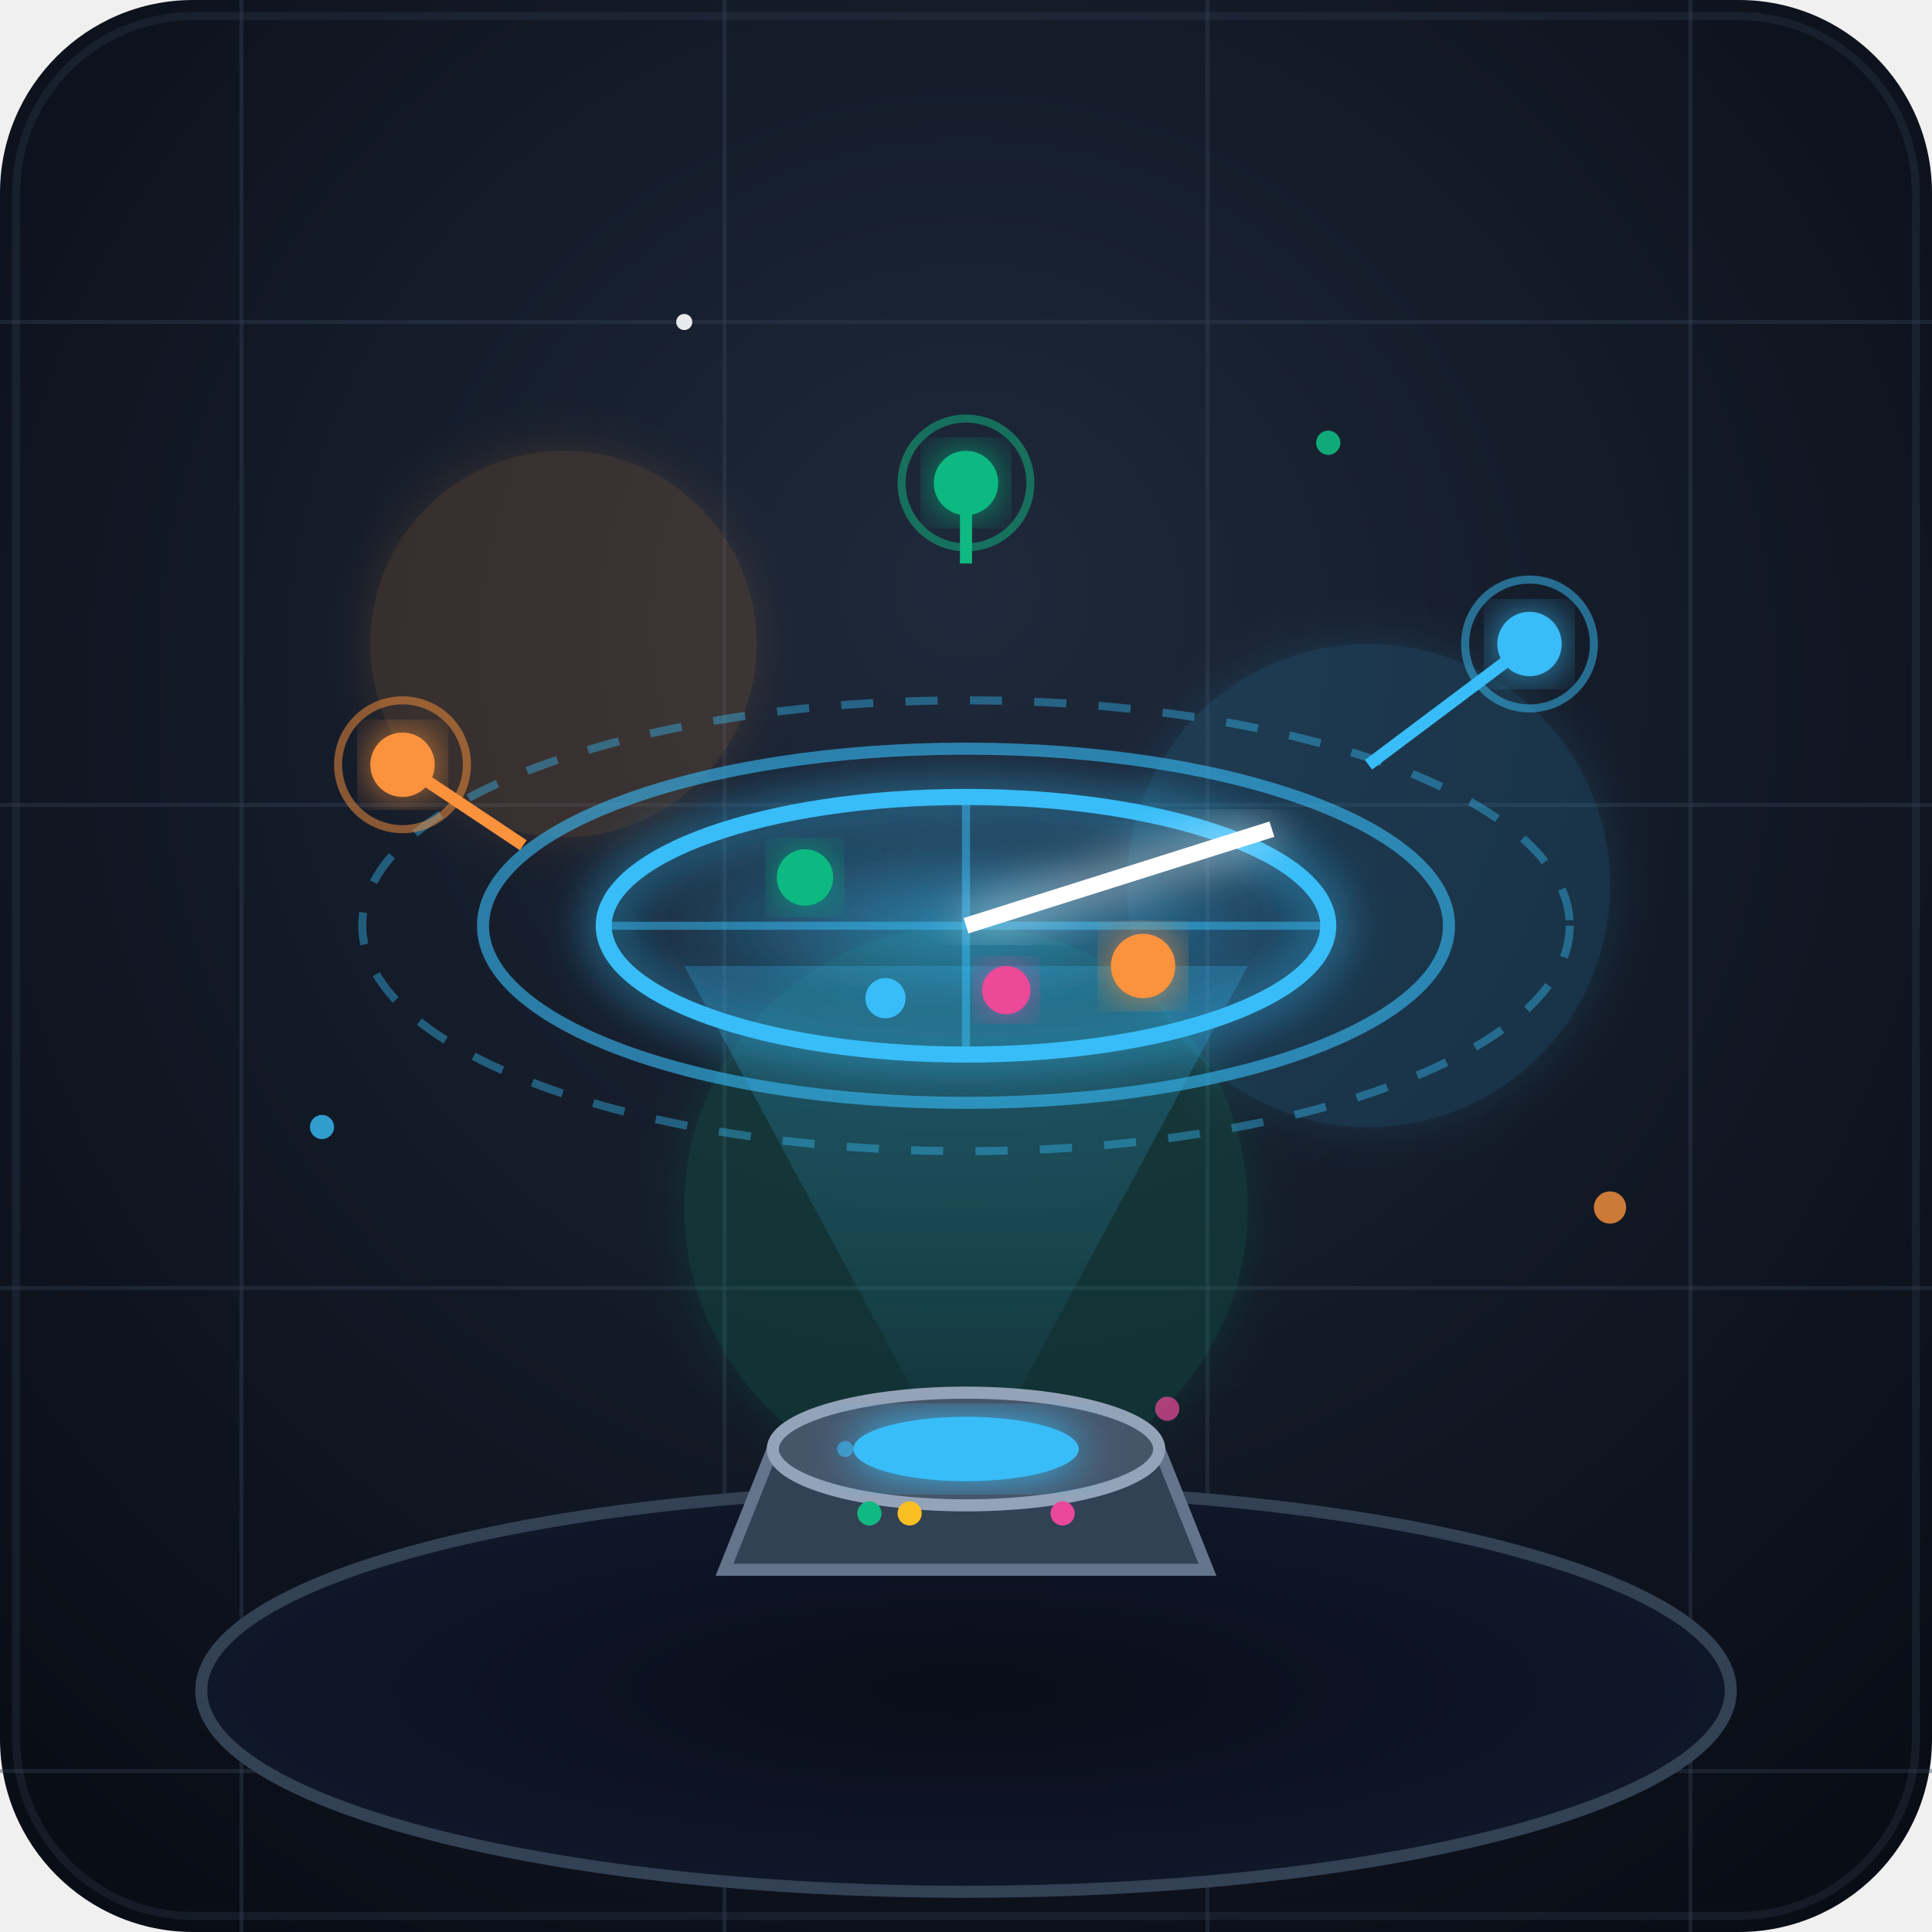
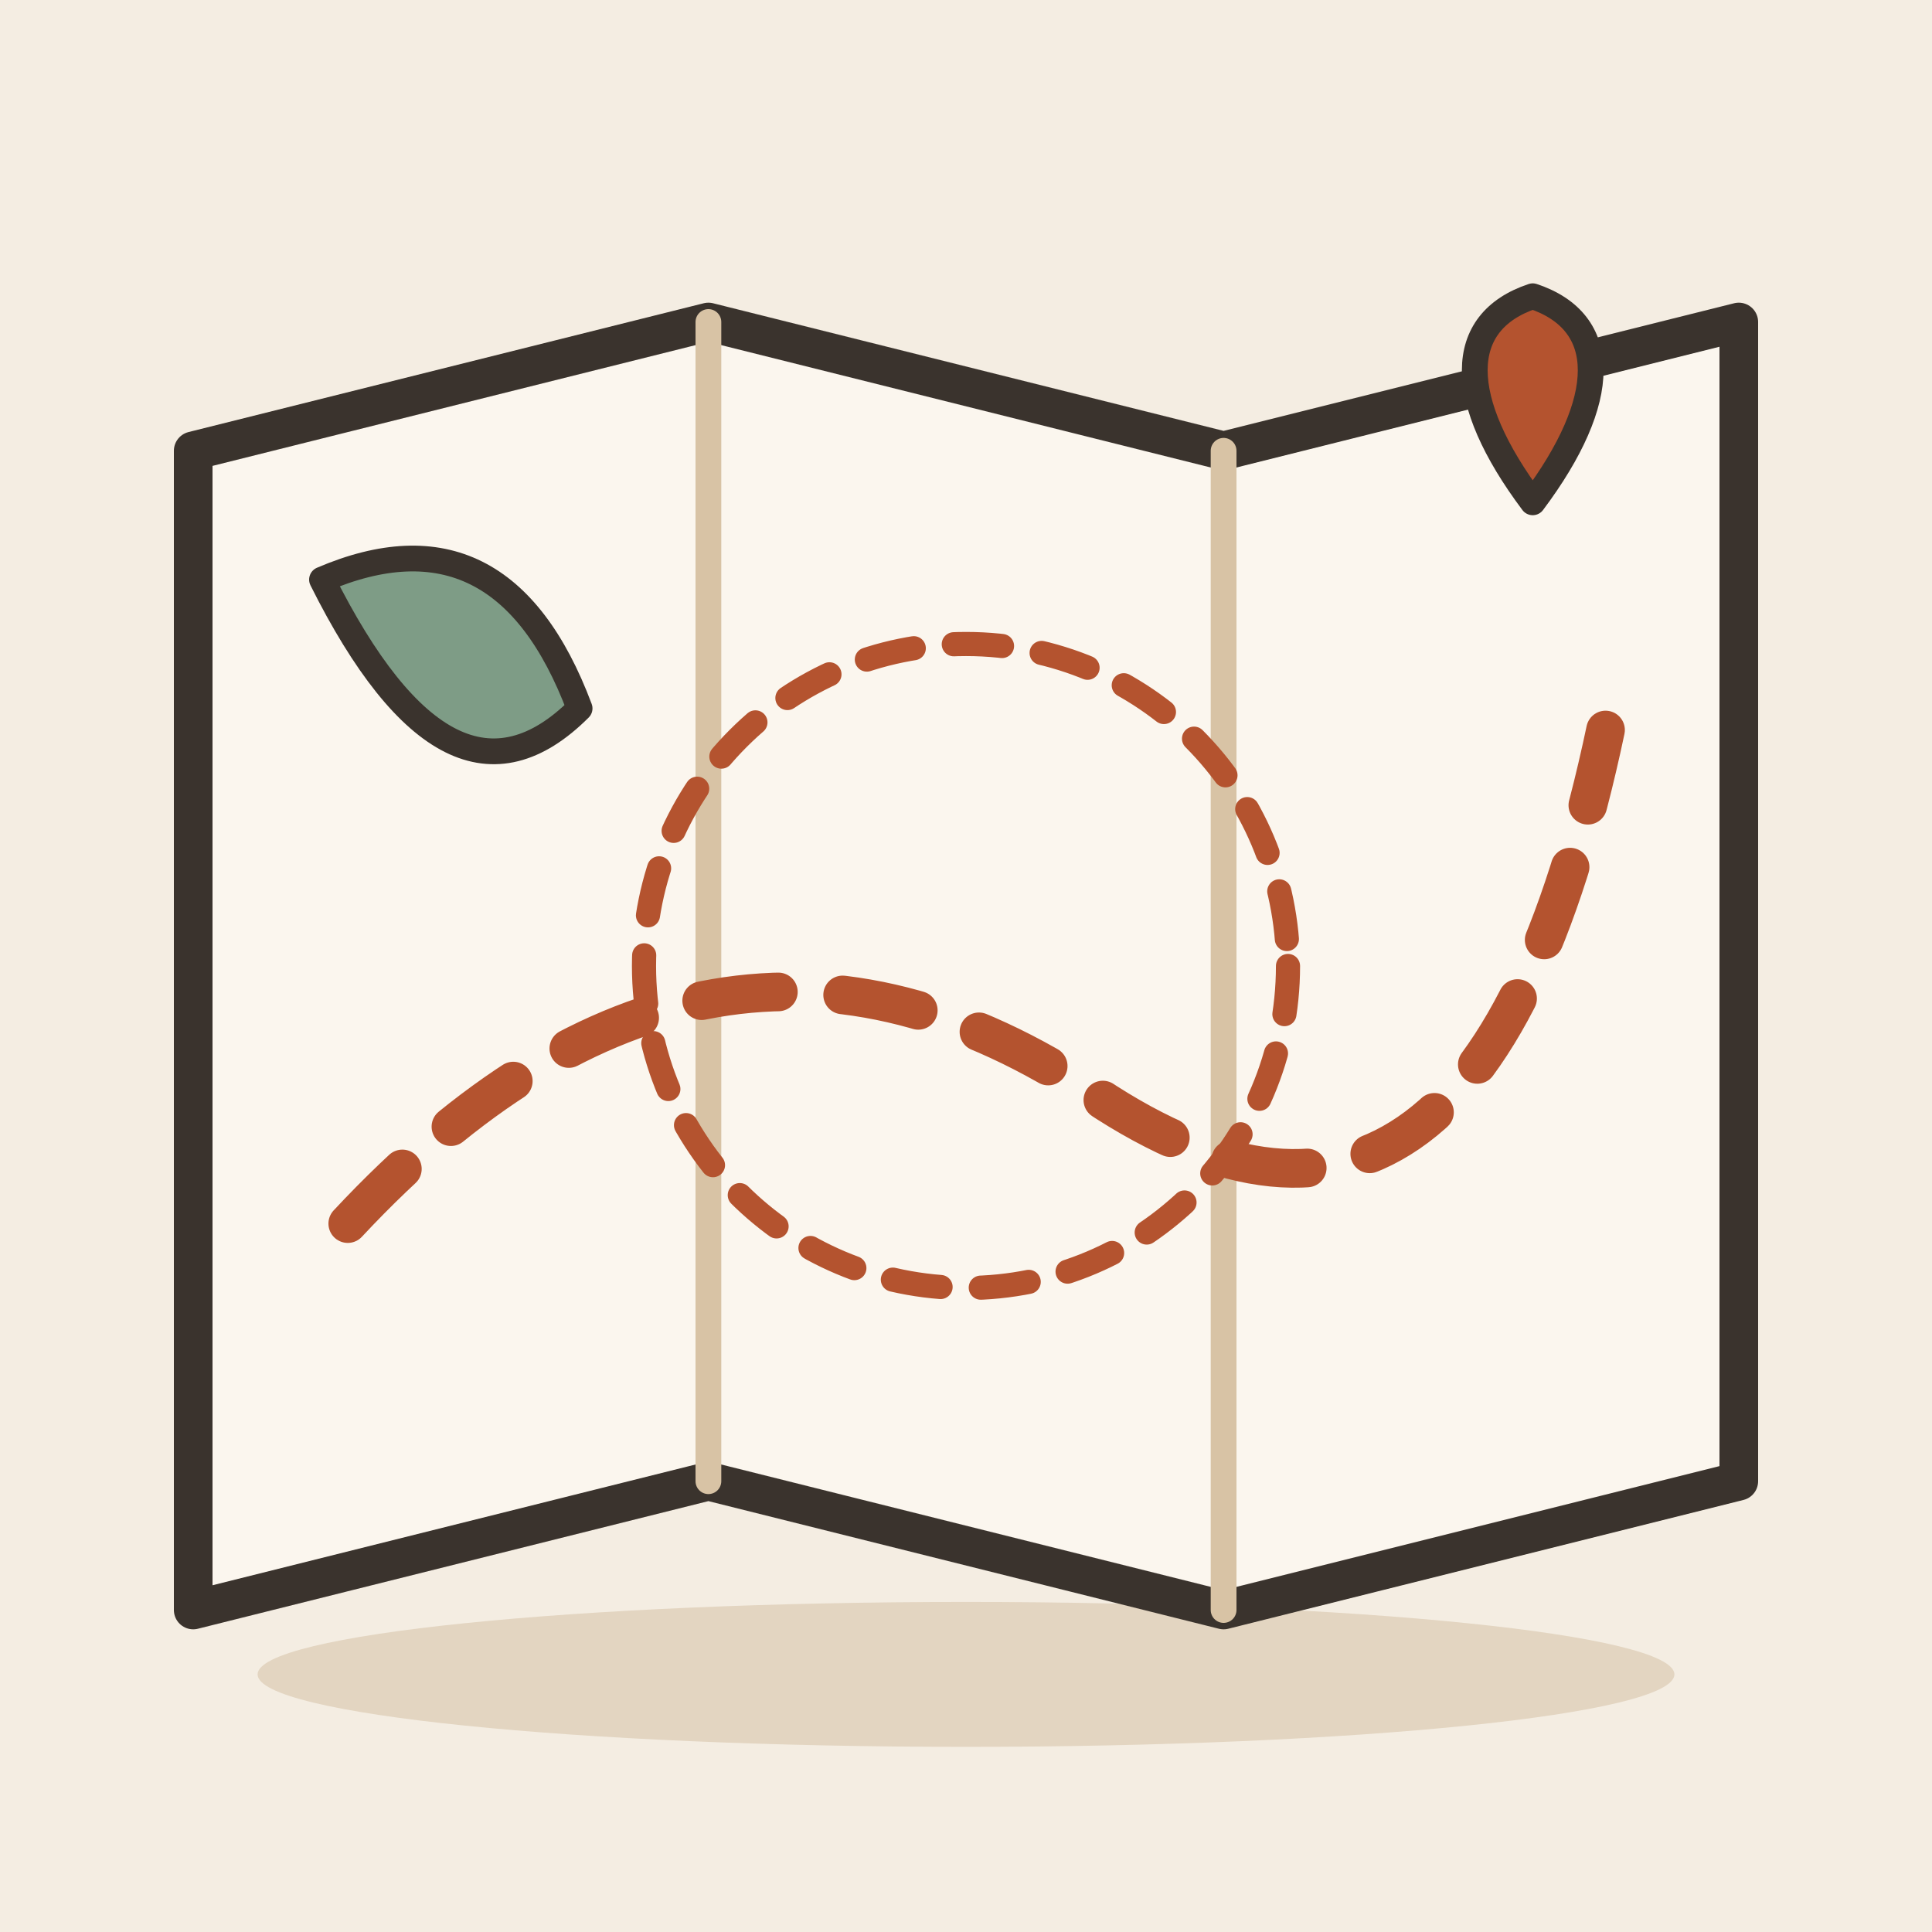
- <svg xmlns="http://www.w3.org/2000/svg" width="240" height="240" viewBox="0 0 240 240">
-   <defs>
-     <radialGradient id="bgGlow" cx="50%" cy="40%" r="70%" fx="50%" fy="30%">
-       <stop offset="0%" stop-color="#1e293b" />
-       <stop offset="100%" stop-color="#090d16" />
-     </radialGradient>
-     <radialGradient id="radarScan" cx="50%" cy="50%" r="50%">
-       <stop offset="0%" stop-color="#38bdf8" stop-opacity="0.35" />
-       <stop offset="70%" stop-color="#38bdf8" stop-opacity="0.1" />
-       <stop offset="100%" stop-color="#38bdf8" stop-opacity="0" />
-     </radialGradient>
-     <linearGradient id="holoCone" x1="50%" y1="0%" x2="50%" y2="100%">
-       <stop offset="0%" stop-color="#38bdf8" stop-opacity="0.25" />
-       <stop offset="100%" stop-color="#38bdf8" stop-opacity="0.0" />
-     </linearGradient>
-     <filter id="neonGlow" x="-20%" y="-20%" width="140%" height="140%">
-       <feGaussianBlur stdDeviation="3" result="blur" />
-       <feComposite in="SourceGraphic" in2="blur" operator="over" />
-     </filter>
-     <radialGradient id="shadowGrad" cx="50%" cy="50%" r="50%">
-       <stop offset="0%" stop-color="#000000" stop-opacity="0.6" />
-       <stop offset="100%" stop-color="#000000" stop-opacity="0" />
-     </radialGradient>
-   </defs>
-   <rect width="240" height="240" rx="24" fill="url(#bgGlow)" />
-   <g stroke="#334155" stroke-width="0.5" stroke-opacity="0.4">
-     <line x1="30" y1="0" x2="30" y2="240" />
-     <line x1="90" y1="0" x2="90" y2="240" />
-     <line x1="150" y1="0" x2="150" y2="240" />
-     <line x1="210" y1="0" x2="210" y2="240" />
-     <line x1="0" y1="40" x2="240" y2="40" />
-     <line x1="0" y1="100" x2="240" y2="100" />
-     <line x1="0" y1="160" x2="240" y2="160" />
-     <line x1="0" y1="220" x2="240" y2="220" />
+ <svg xmlns="http://www.w3.org/2000/svg" viewBox="0 0 240 240" data-style="editorial">
+   <rect width="240" height="240" fill="#F4EDE2" />
+   <ellipse cx="120" cy="208" rx="88" ry="9" fill="#E3D5C1" />
+   <g transform="translate(120 120) scale(1.6 1.6)">
+     <path d="M-60 -40L-20 -50L20 -40L60 -50L60 40L20 50L-20 40L-60 50Z" fill="#FBF6EE" stroke="#3A332D" stroke-width="3" stroke-linecap="round" stroke-linejoin="round" />
+     <path d="M-20 -50L-20 40" stroke="#D8C3A5" stroke-width="2" stroke-linecap="round" fill="none" />
+     <path d="M20 -40L20 50" stroke="#D8C3A5" stroke-width="2" stroke-linecap="round" fill="none" />
+     <path d="M-48 20Q-20 -10 10 10T50 -20" fill="none" stroke="#B4532F" stroke-width="3" stroke-linecap="round" stroke-linejoin="round" stroke-dasharray="6 5" />
+     <path d="M44 -36C38 -44 38 -50 44 -52C50 -50 50 -44 44 -36Z" fill="#B4532F" stroke="#3A332D" stroke-width="2" stroke-linecap="round" stroke-linejoin="round" />
+     <path d="M-50 -30Q-36 -36 -30 -20Q-40 -10 -50 -30Z" fill="#7E9C86" stroke="#3A332D" stroke-width="2" stroke-linecap="round" stroke-linejoin="round" />
  </g>
-   <circle cx="70" cy="80" r="24" fill="#fb923c" opacity="0.15" filter="url(#neonGlow)" />
-   <circle cx="170" cy="110" r="30" fill="#38bdf8" opacity="0.15" filter="url(#neonGlow)" />
-   <circle cx="120" cy="150" r="35" fill="#10b981" opacity="0.15" filter="url(#neonGlow)" />
-   <ellipse cx="120" cy="210" rx="95" ry="25" fill="#0f172a" stroke="#334155" stroke-width="1.5" />
-   <ellipse cx="120" cy="210" rx="95" ry="25" fill="url(#shadowGrad)" opacity="0.7" />
-   <polygon points="120,185 85,120 155,120" fill="url(#holoCone)" />
-   <g transform="translate(120, 115)">
-     <ellipse rx="75" ry="28" fill="none" stroke="#38bdf8" stroke-width="1" stroke-dasharray="4 4" opacity="0.4" />
-     <ellipse rx="60" ry="22" fill="none" stroke="#38bdf8" stroke-width="1.5" opacity="0.6" />
-     <ellipse rx="45" ry="16" fill="url(#radarScan)" stroke="#38bdf8" stroke-width="2" filter="url(#neonGlow)" />
-     <line x1="-45" y1="0" x2="45" y2="0" stroke="#38bdf8" stroke-width="1" opacity="0.5" />
-     <line x1="0" y1="-16" x2="0" y2="16" stroke="#38bdf8" stroke-width="1" opacity="0.5" />
-     <circle cx="-20" cy="-6" r="3.5" fill="#10b981" filter="url(#neonGlow)" />
-     <circle cx="22" cy="5" r="4" fill="#fb923c" filter="url(#neonGlow)" />
-     <circle cx="5" cy="8" r="3" fill="#ec4899" filter="url(#neonGlow)" />
-     <circle cx="-10" cy="9" r="2.5" fill="#38bdf8" />
-     <line x1="0" y1="0" x2="38" y2="-12" stroke="#ffffff" stroke-width="2" filter="url(#neonGlow)" />
+   <g transform="translate(120 120)">
+     <circle cx="0" cy="0" r="40" fill="none" stroke-linecap="round" stroke-linejoin="round" stroke="#B4532F" stroke-width="3" stroke-dasharray="6 5" />
  </g>
-   <g transform="translate(120, 195)">
-     <path d="M-30,0 L30,0 L24,-15 L-24,-15 Z" fill="#334155" stroke="#64748b" stroke-width="1.5" />
-     <ellipse cx="0" cy="-15" rx="24" ry="7" fill="#475569" stroke="#94a3b8" stroke-width="1.5" />
-     <ellipse cx="0" cy="-15" rx="14" ry="4" fill="#38bdf8" filter="url(#neonGlow)" />
-     <circle cx="-12" cy="-7" r="1.5" fill="#10b981" />
-     <circle cx="-7" cy="-7" r="1.5" fill="#fbbf24" />
-     <circle cx="12" cy="-7" r="1.5" fill="#ec4899" />
-   </g>
-   <g transform="translate(50, 95)">
-     <line x1="0" y1="0" x2="15" y2="10" stroke="#fb923c" stroke-width="1.5" />
-     <circle cx="0" cy="0" r="4" fill="#fb923c" filter="url(#neonGlow)" />
-     <circle cx="0" cy="0" r="8" fill="none" stroke="#fb923c" stroke-width="1" opacity="0.5" />
-   </g>
-   <g transform="translate(190, 80)">
-     <line x1="0" y1="0" x2="-20" y2="15" stroke="#38bdf8" stroke-width="1.5" />
-     <circle cx="0" cy="0" r="4" fill="#38bdf8" filter="url(#neonGlow)" />
-     <circle cx="0" cy="0" r="8" fill="none" stroke="#38bdf8" stroke-width="1" opacity="0.5" />
-   </g>
-   <g transform="translate(120, 45)">
-     <line x1="0" y1="15" x2="0" y2="25" stroke="#10b981" stroke-width="1.5" />
-     <circle cx="0" cy="15" r="4" fill="#10b981" filter="url(#neonGlow)" />
-     <circle cx="0" cy="15" r="8" fill="none" stroke="#10b981" stroke-width="1" opacity="0.5" />
-   </g>
-   <circle cx="40" cy="140" r="1.5" fill="#38bdf8" opacity="0.8" />
-   <circle cx="200" cy="150" r="2" fill="#fb923c" opacity="0.8" />
-   <circle cx="85" cy="40" r="1" fill="#ffffff" opacity="0.9" />
-   <circle cx="165" cy="55" r="1.5" fill="#10b981" opacity="0.9" />
-   <circle cx="105" cy="180" r="1" fill="#38bdf8" opacity="0.6" />
-   <circle cx="145" cy="175" r="1.5" fill="#ec4899" opacity="0.7" />
-   <rect x="2" y="2" width="236" height="236" rx="22" fill="none" stroke="#334155" stroke-width="1" opacity="0.3" />
</svg>
